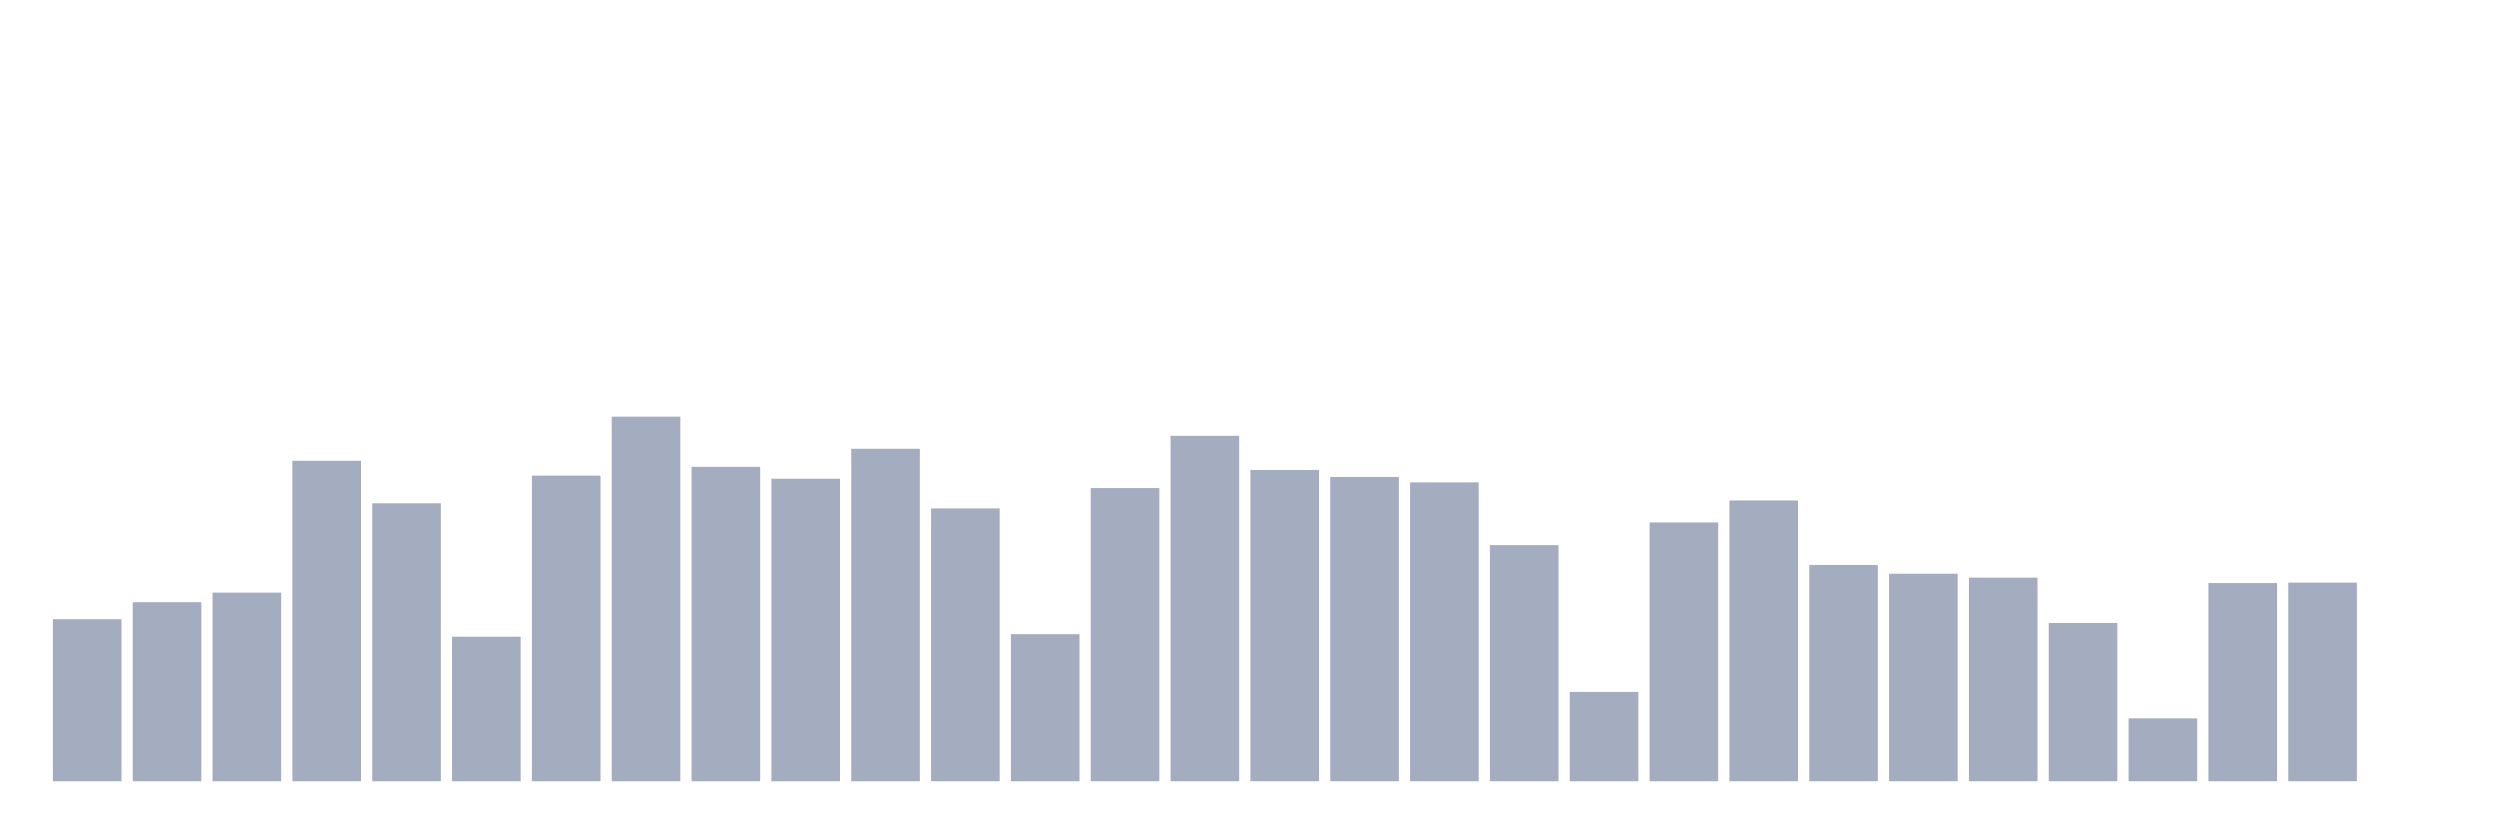
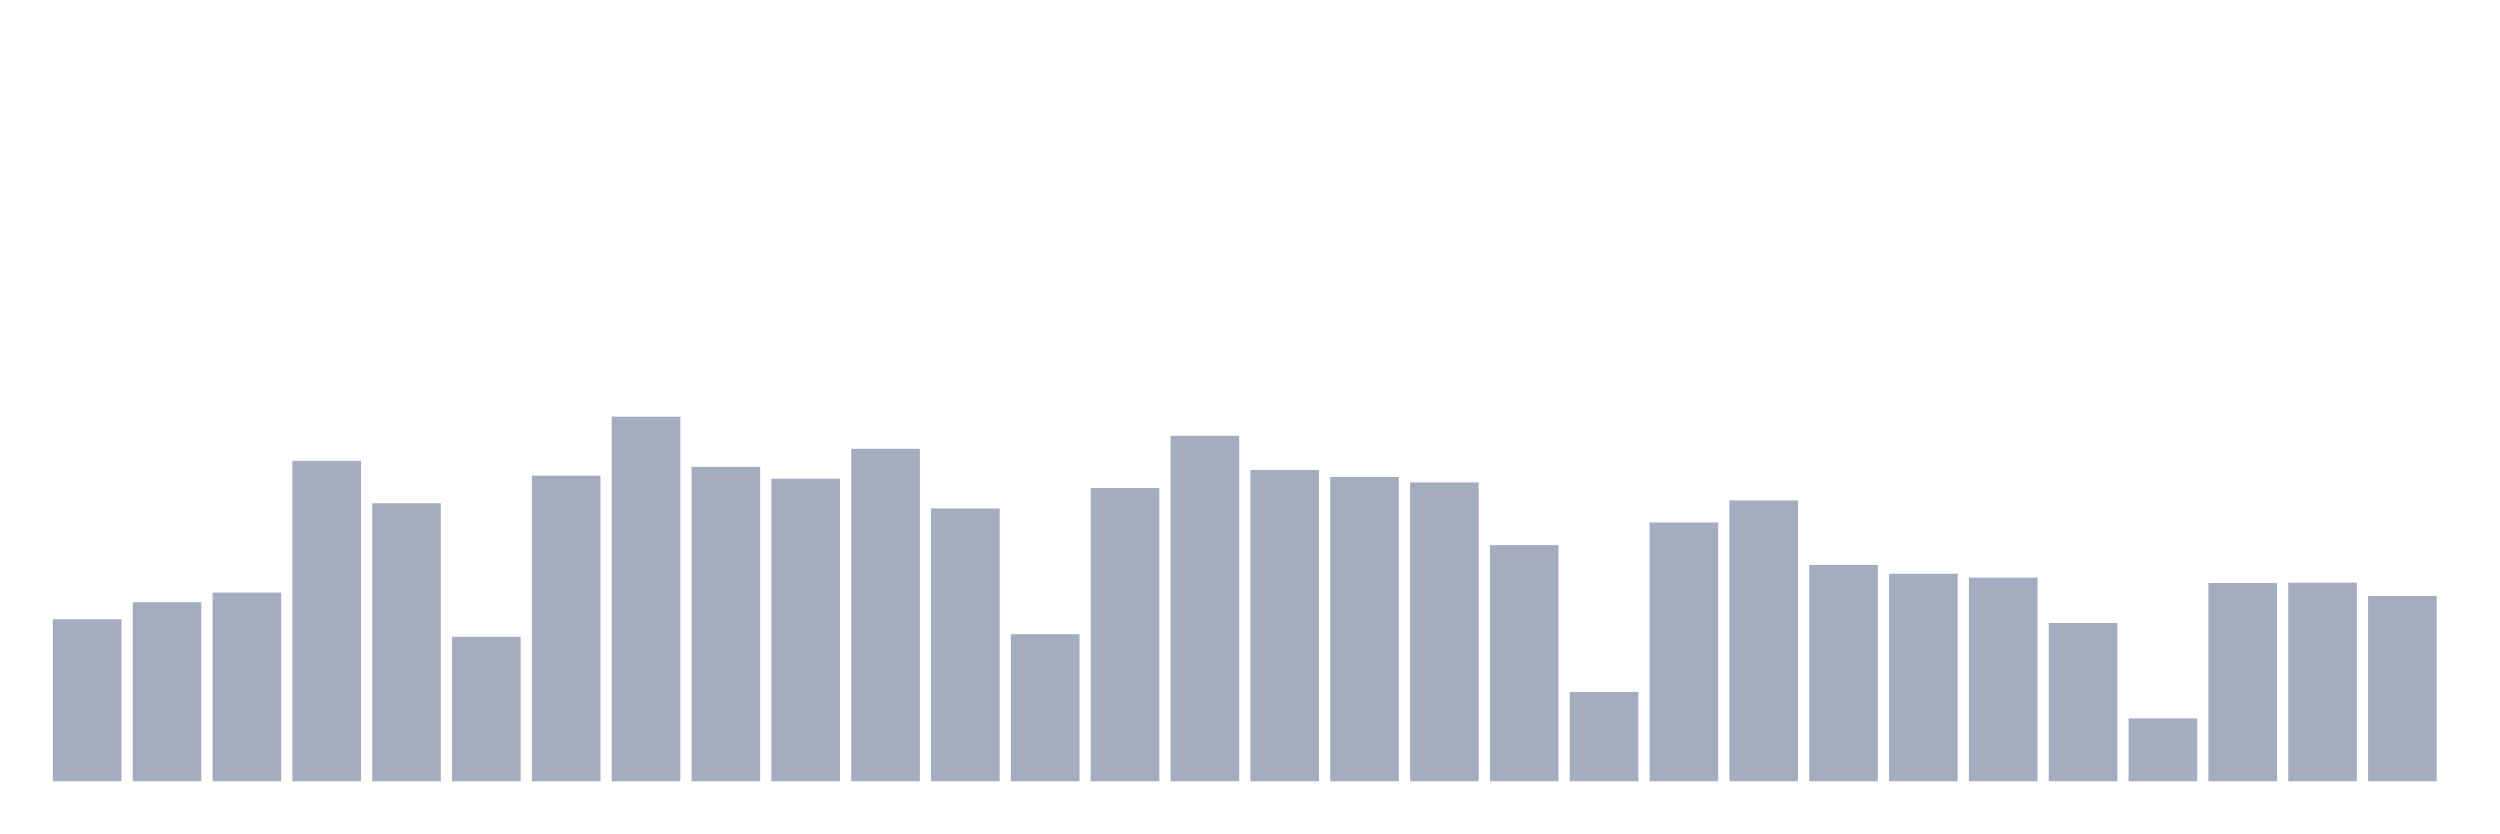
<svg xmlns="http://www.w3.org/2000/svg" viewBox="0 0 480 160">
  <g transform="translate(10,10)">
    <rect class="bar" x="0.153" width="13.175" y="108.886" height="31.114" fill="rgb(164,173,192)" />
    <rect class="bar" x="15.482" width="13.175" y="105.622" height="34.378" fill="rgb(164,173,192)" />
    <rect class="bar" x="30.81" width="13.175" y="103.782" height="36.218" fill="rgb(164,173,192)" />
    <rect class="bar" x="46.138" width="13.175" y="78.472" height="61.528" fill="rgb(164,173,192)" />
    <rect class="bar" x="61.466" width="13.175" y="86.632" height="53.368" fill="rgb(164,173,192)" />
    <rect class="bar" x="76.794" width="13.175" y="112.254" height="27.746" fill="rgb(164,173,192)" />
    <rect class="bar" x="92.123" width="13.175" y="81.321" height="58.679" fill="rgb(164,173,192)" />
    <rect class="bar" x="107.451" width="13.175" y="70" height="70" fill="rgb(164,173,192)" />
    <rect class="bar" x="122.779" width="13.175" y="79.637" height="60.363" fill="rgb(164,173,192)" />
    <rect class="bar" x="138.107" width="13.175" y="81.917" height="58.083" fill="rgb(164,173,192)" />
    <rect class="bar" x="153.436" width="13.175" y="76.166" height="63.834" fill="rgb(164,173,192)" />
    <rect class="bar" x="168.764" width="13.175" y="87.617" height="52.383" fill="rgb(164,173,192)" />
    <rect class="bar" x="184.092" width="13.175" y="111.762" height="28.238" fill="rgb(164,173,192)" />
    <rect class="bar" x="199.42" width="13.175" y="83.705" height="56.295" fill="rgb(164,173,192)" />
    <rect class="bar" x="214.748" width="13.175" y="73.679" height="66.321" fill="rgb(164,173,192)" />
    <rect class="bar" x="230.077" width="13.175" y="80.233" height="59.767" fill="rgb(164,173,192)" />
    <rect class="bar" x="245.405" width="13.175" y="81.58" height="58.42" fill="rgb(164,173,192)" />
    <rect class="bar" x="260.733" width="13.175" y="82.617" height="57.383" fill="rgb(164,173,192)" />
    <rect class="bar" x="276.061" width="13.175" y="94.663" height="45.337" fill="rgb(164,173,192)" />
    <rect class="bar" x="291.39" width="13.175" y="122.85" height="17.15" fill="rgb(164,173,192)" />
    <rect class="bar" x="306.718" width="13.175" y="90.311" height="49.689" fill="rgb(164,173,192)" />
    <rect class="bar" x="322.046" width="13.175" y="86.088" height="53.912" fill="rgb(164,173,192)" />
    <rect class="bar" x="337.374" width="13.175" y="98.472" height="41.528" fill="rgb(164,173,192)" />
    <rect class="bar" x="352.702" width="13.175" y="100.155" height="39.845" fill="rgb(164,173,192)" />
    <rect class="bar" x="368.031" width="13.175" y="100.907" height="39.093" fill="rgb(164,173,192)" />
    <rect class="bar" x="383.359" width="13.175" y="109.611" height="30.389" fill="rgb(164,173,192)" />
    <rect class="bar" x="398.687" width="13.175" y="127.927" height="12.073" fill="rgb(164,173,192)" />
    <rect class="bar" x="414.015" width="13.175" y="101.943" height="38.057" fill="rgb(164,173,192)" />
    <rect class="bar" x="429.344" width="13.175" y="101.865" height="38.135" fill="rgb(164,173,192)" />
-     <rect class="bar" x="444.672" width="13.175" y="140" height="0" fill="rgb(164,173,192)" />
+     <rect class="bar" x="444.672" width="13.175" y="104.43" height="35.57" fill="rgb(164,173,192)" />
  </g>
</svg>
